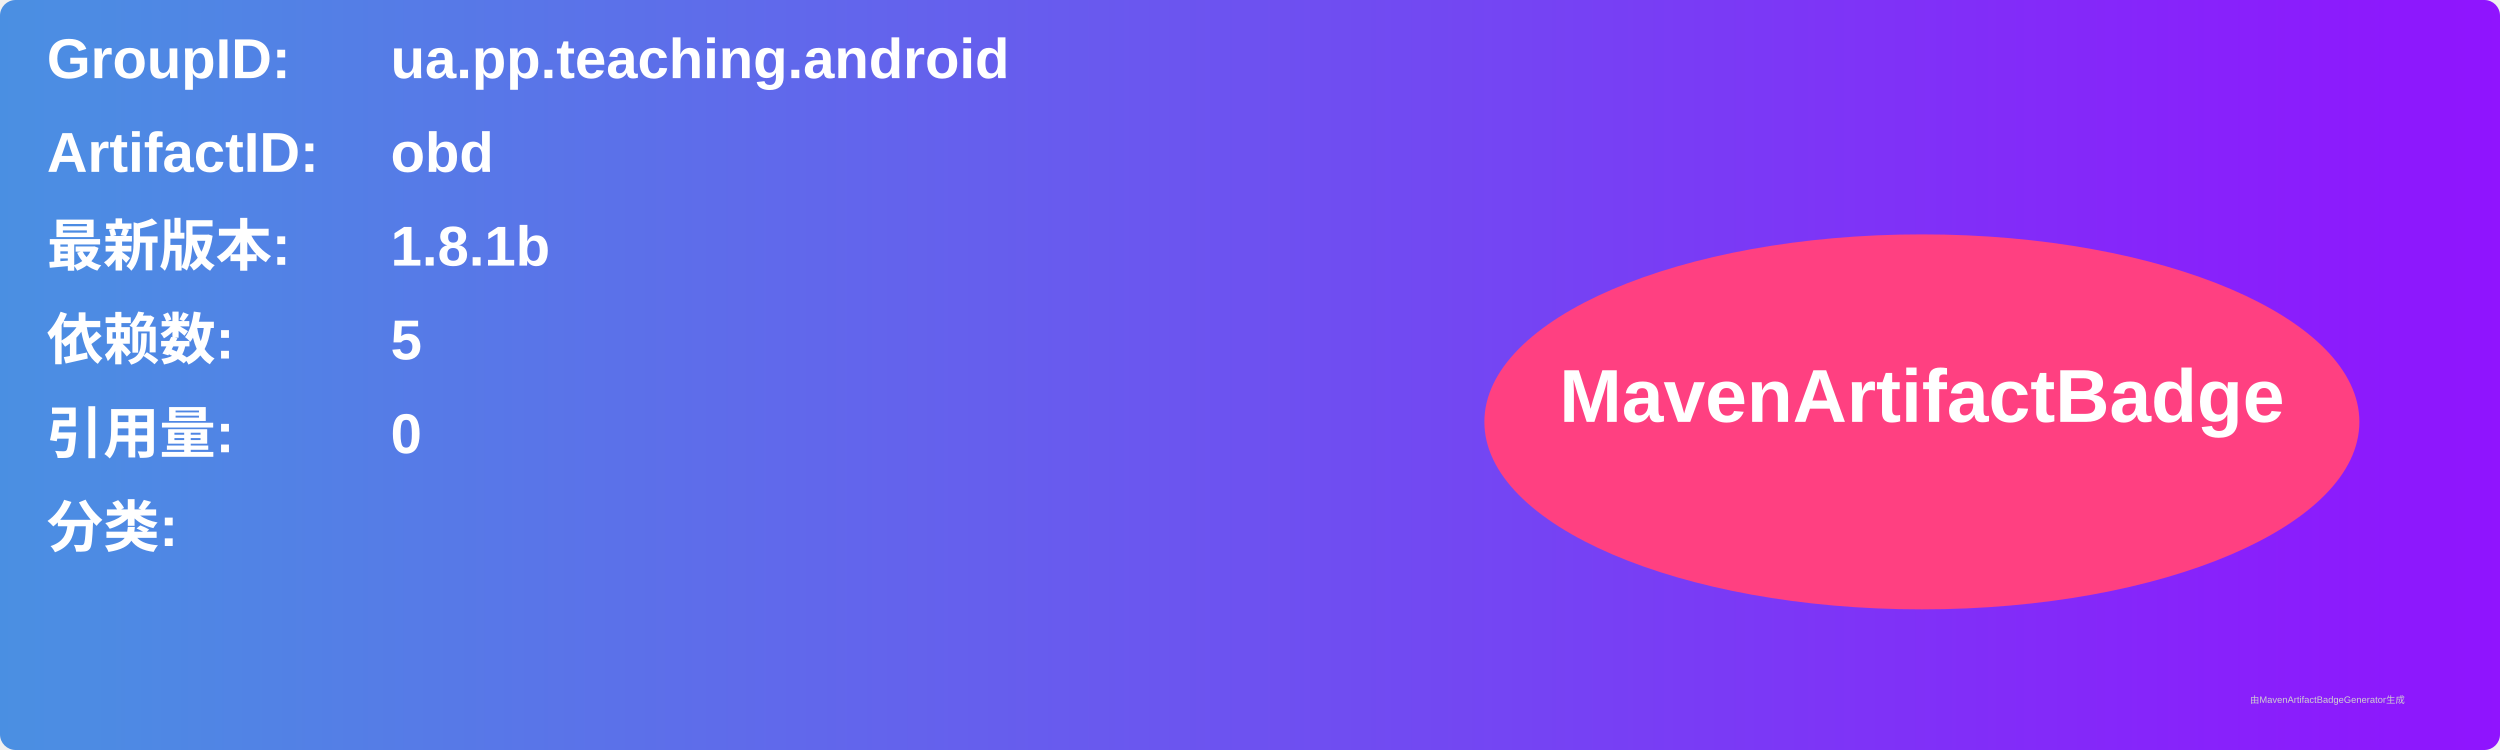
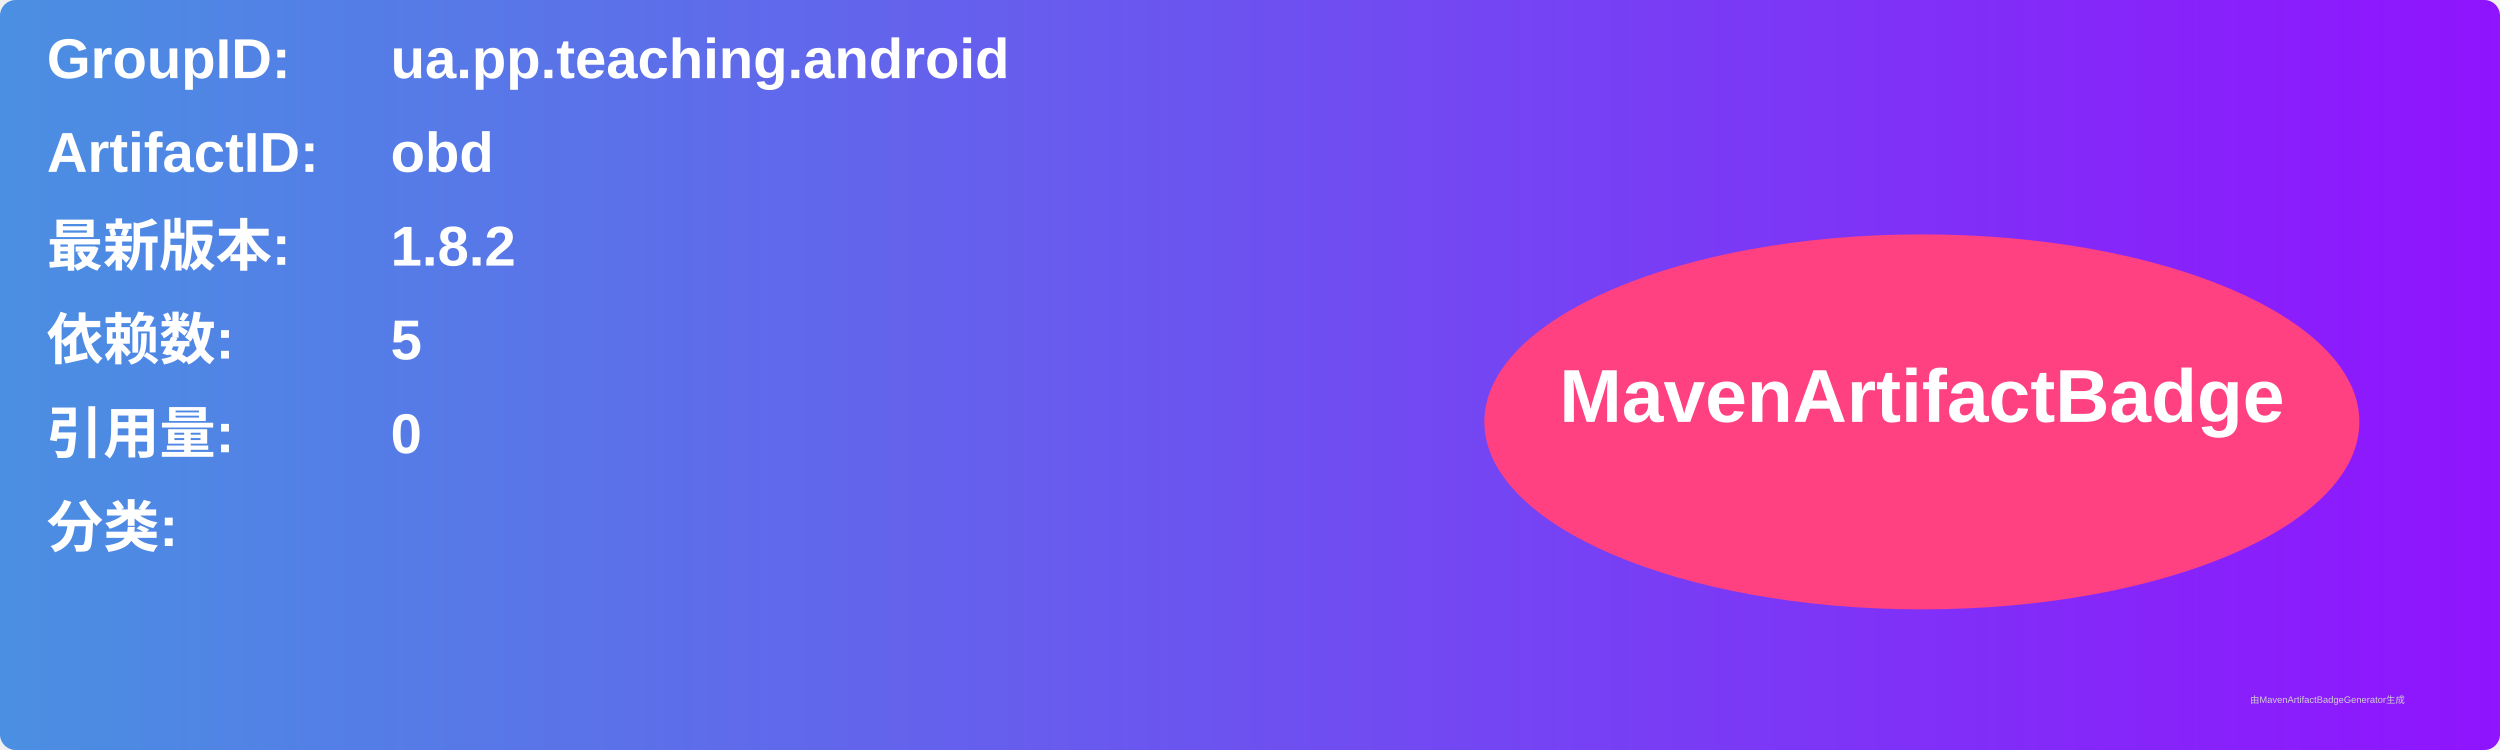
<svg xmlns="http://www.w3.org/2000/svg" width="800" height="240" viewBox="0 0 800 240">
  <linearGradient id="grad" x1="0%" y1="0%" x2="100%" y2="0%">
    <stop offset="0%" stop-color="#4a90e2" />
    <stop offset="100%" stop-color="#9013fe" />
  </linearGradient>
  <rect width="100%" height="100%" rx="5" ry="5" fill="url(#grad)" />
  <g transform="translate(15, 15)">
    <text x="0" y="10" font-family="Arial" font-size="18" fill="white" font-weight="bold" width="260">GroupID:</text>
    <text x="110" y="10" font-family="Arial" font-size="18" fill="white" font-weight="bold" width="460">ua.pp.teaching.android</text>
    <text x="0" y="40" font-family="Arial" font-size="18" fill="white" font-weight="bold" width="260">ArtifactID:</text>
    <text x="110" y="40" font-family="Arial" font-size="18" fill="white" font-weight="bold" width="460">obd</text>
    <text x="0" y="70" font-family="Arial" font-size="18" fill="white" font-weight="bold">最新版本:</text>
    <text x="110" y="70" font-family="Arial" font-size="18" fill="white" font-weight="bold">
-       <tspan font-weight="bold">1.8.1b</tspan>
+       <tspan font-weight="bold">1.8.2</tspan>
    </text>
    <text x="0" y="100" font-family="Arial" font-size="18" fill="white" font-weight="bold">依赖数: </text>
    <text x="110" y="100" font-family="Arial" font-size="18" fill="white">
      <tspan font-weight="bold">5</tspan>
    </text>
    <text x="0" y="130" font-family="Arial" font-size="18" fill="white" font-weight="bold">引用量: </text>
    <text x="110" y="130" font-family="Arial" font-size="18" fill="white">
      <tspan font-weight="bold">0</tspan>
    </text>
    <text x="0" y="160" font-family="Arial" font-size="18" fill="white" font-weight="bold">分类:</text>
    <text x="10" y="190" font-family="Arial" font-size="10" fill="white">
      <tspan font-weight="bold" />
    </text>
    <ellipse cx="600" cy="120" rx="140" ry="60" fill="#ff4081" />
    <text x="600" y="120" text-anchor="middle" font-family="Arial" font-size="24" fill="white" font-weight="bold">MavenArtifactBadge</text>
  </g>
  <text x="720" y="225" font-family="Arial" font-size="3" fill="#d0d0d0">由MavenArtifactBadgeGenerator生成</text>
</svg>
